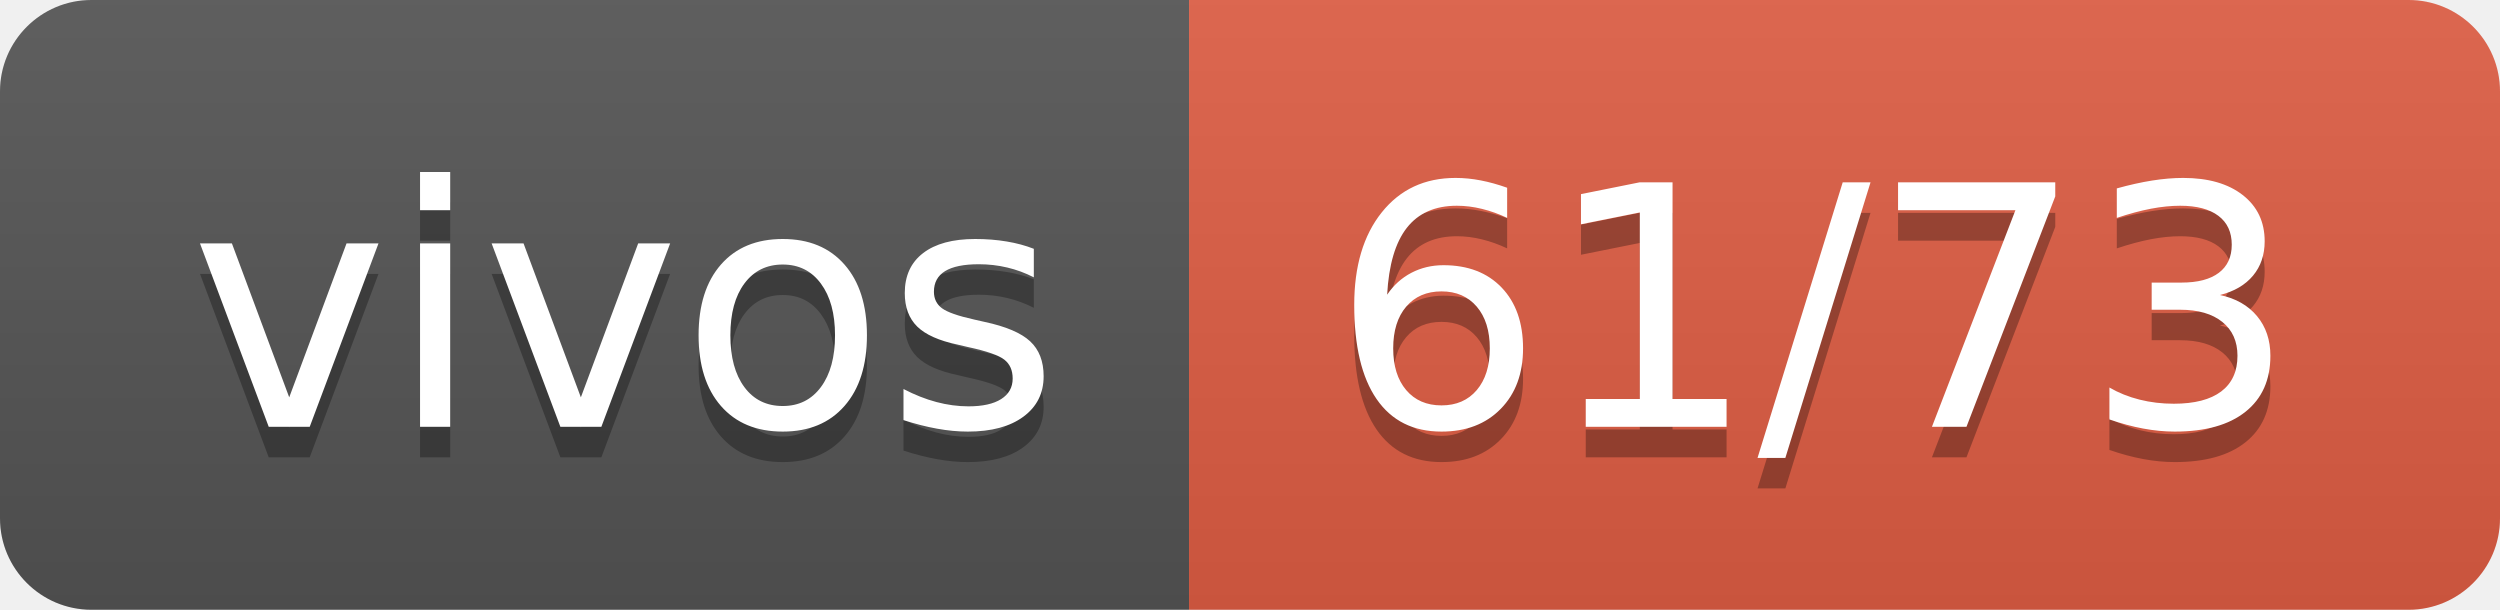
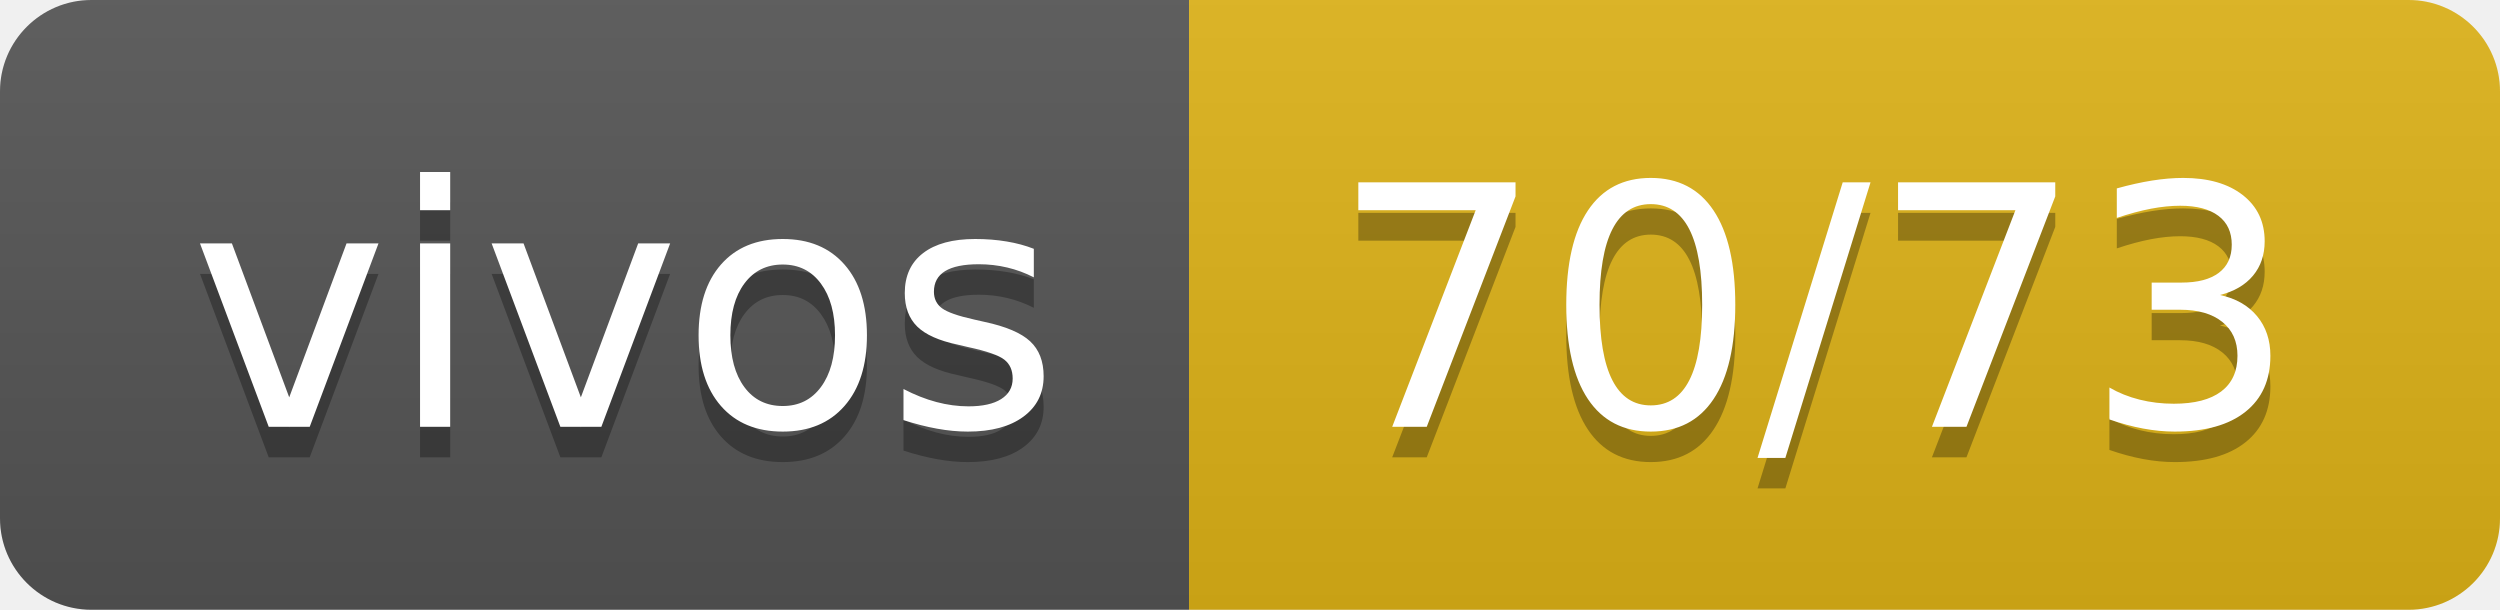
- <svg xmlns="http://www.w3.org/2000/svg" width="82" height="20" role="img" aria-label="vivos: 61/73">
+ <svg xmlns="http://www.w3.org/2000/svg" width="82" height="20" role="img" aria-label="vivos: 70/73">
  <linearGradient id="s" x2="0" y2="100%">
    <stop offset="0" stop-color="#bbb" stop-opacity=".1" />
    <stop offset="1" stop-opacity=".1" />
  </linearGradient>
  <clipPath id="r">
    <rect width="82" height="20" rx="3" fill="#fff" />
  </clipPath>
  <g clip-path="url(#r)">
    <rect width="39" height="20" fill="#555" />
-     <rect x="39" width="43" height="20" fill="#e05d44" />
+     <rect x="39" width="43" height="20" fill="#dfb317" />
    <rect width="82" height="20" fill="url(#s)" />
  </g>
  <g fill="#fff" text-anchor="middle" font-family="Verdana,Geneva,DejaVu Sans,sans-serif" text-rendering="geometricPrecision" font-size="110">
    <text aria-hidden="true" x="205" y="150" fill="#010101" fill-opacity=".3" transform="scale(.1)" textLength="290">vivos</text>
    <text x="205" y="140" transform="scale(.1)" fill="#fff" textLength="290">vivos</text>
-     <text aria-hidden="true" x="595" y="150" fill="#010101" fill-opacity=".3" transform="scale(.1)" textLength="330">61/73</text>
-     <text x="595" y="140" transform="scale(.1)" fill="#fff" textLength="330">61/73</text>
+     <text aria-hidden="true" x="595" y="150" fill="#010101" fill-opacity=".3" transform="scale(.1)" textLength="330">70/73</text>
+     <text x="595" y="140" transform="scale(.1)" fill="#fff" textLength="330">70/73</text>
  </g>
</svg>
